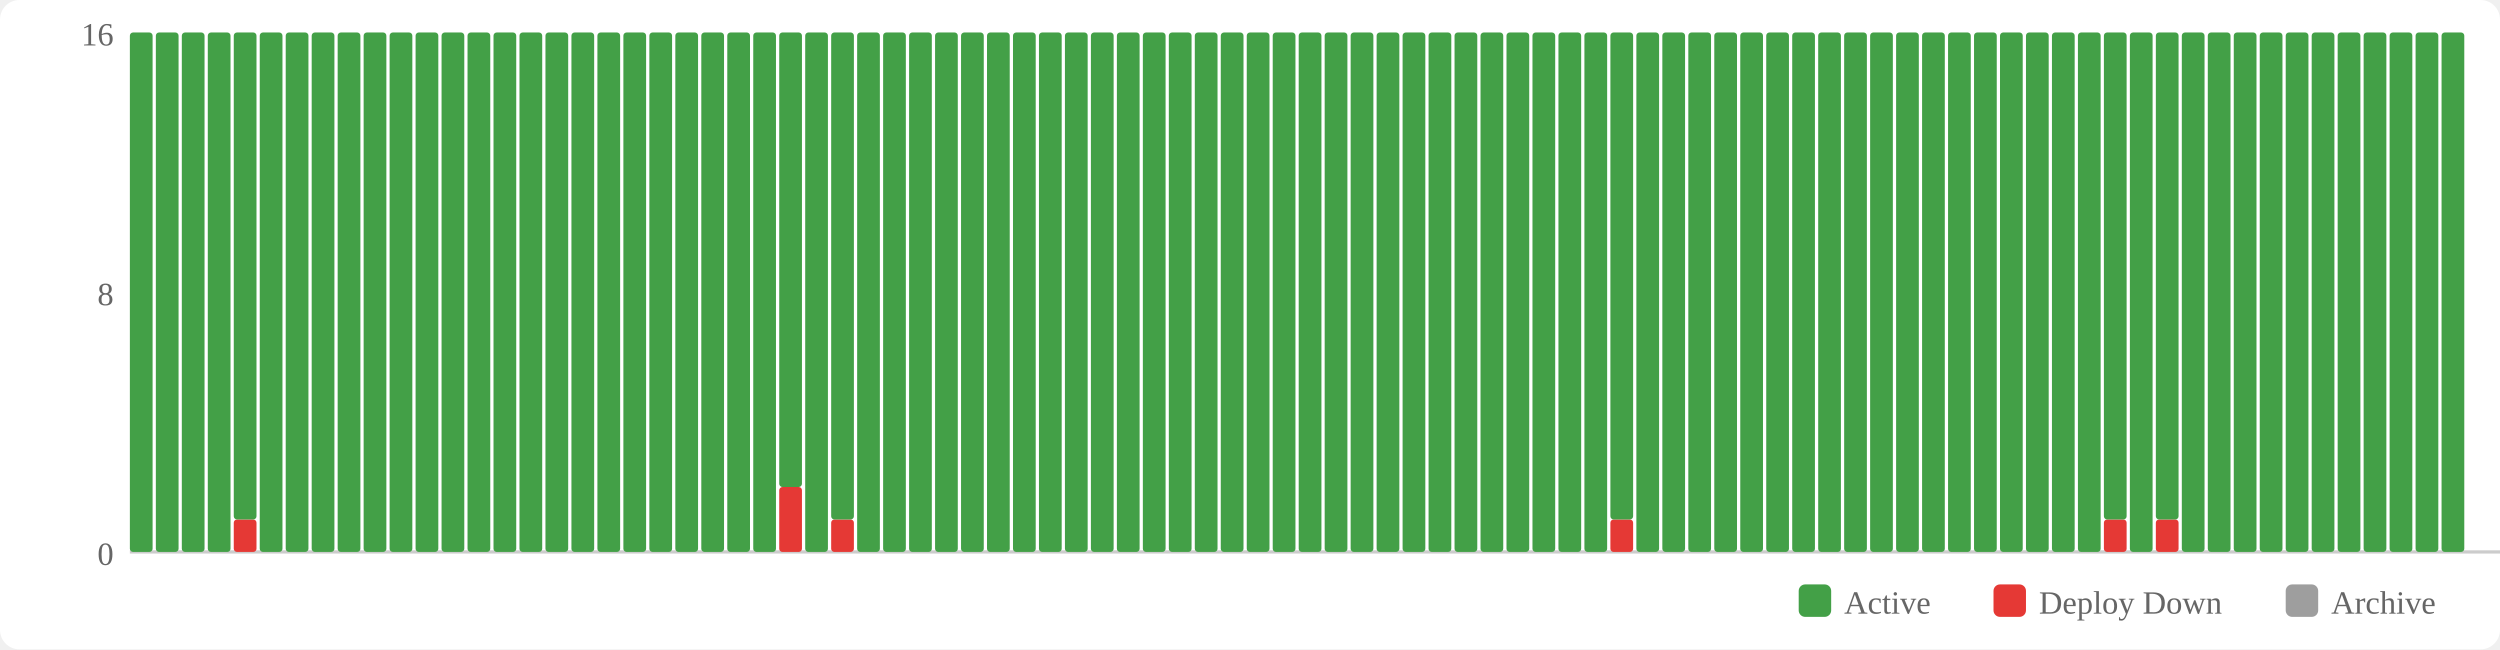
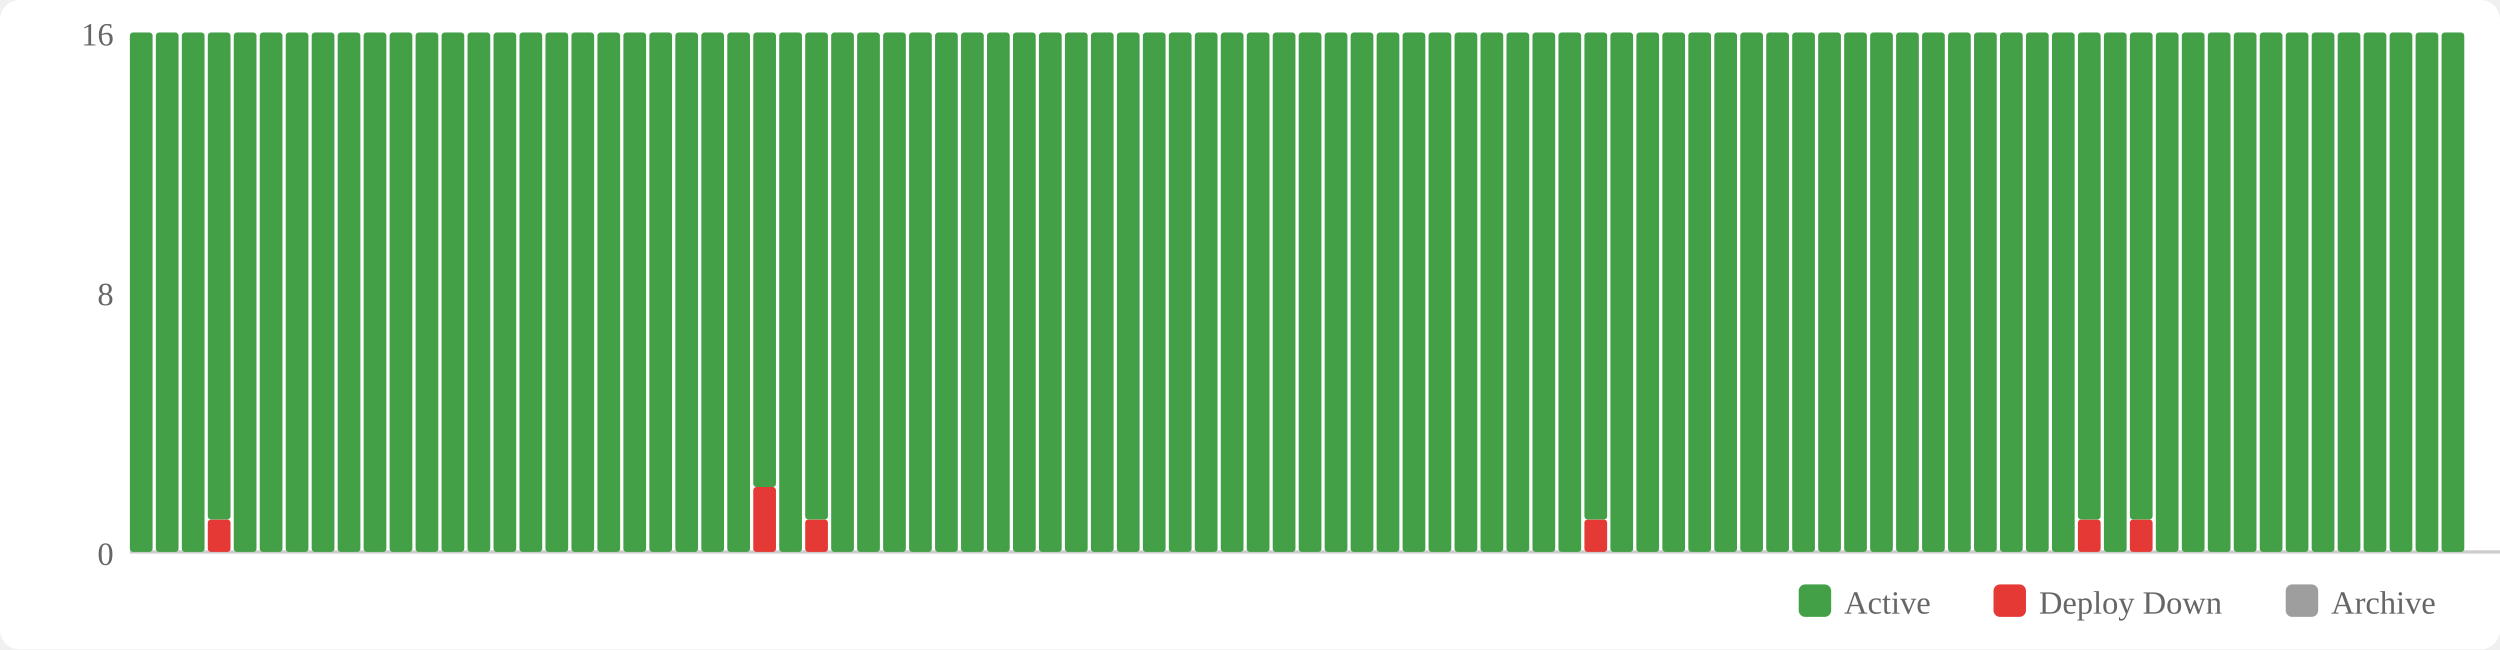
<svg xmlns="http://www.w3.org/2000/svg" width="770" height="200" viewBox="0 0 770 200">
  <rect width="770" height="200" fill="#fff" rx="6" />
  <rect x="554" y="180" width="10" height="10" fill="#43a047" rx="2" />
  <text x="568" y="189" font-size="10" fill="#666">Active</text>
  <rect x="614" y="180" width="10" height="10" fill="#e53935" rx="2" />
  <text x="628" y="189" font-size="10" fill="#666">Deploy Down</text>
  <rect x="704" y="180" width="10" height="10" fill="#9e9e9e" rx="2" />
  <text x="718" y="189" font-size="10" fill="#666">Archive</text>
  <text x="35" y="174" text-anchor="end" font-size="10" fill="#666">0</text>
  <text x="35" y="94" text-anchor="end" font-size="10" fill="#666">8</text>
  <text x="35" y="14" text-anchor="end" font-size="10" fill="#666">16</text>
  <line x1="40" y1="170" x2="770" y2="170" stroke="#ccc" stroke-width="1" />
  <rect x="40" y="10" width="7" height="160" fill="#43a047" rx="1" />
  <rect x="48" y="10" width="7" height="160" fill="#43a047" rx="1" />
  <rect x="56" y="10" width="7" height="160" fill="#43a047" rx="1" />
-   <rect x="64" y="10" width="7" height="160" fill="#43a047" rx="1" />
-   <rect x="72" y="160" width="7" height="10" fill="#e53935" rx="1" />
-   <rect x="72" y="10" width="7" height="150" fill="#43a047" rx="1" />
+   <rect x="64" y="160" width="7" height="10" fill="#e53935" rx="1" />
+   <rect x="64" y="10" width="7" height="150" fill="#43a047" rx="1" />
+   <rect x="72" y="10" width="7" height="160" fill="#43a047" rx="1" />
  <rect x="80" y="10" width="7" height="160" fill="#43a047" rx="1" />
  <rect x="88" y="10" width="7" height="160" fill="#43a047" rx="1" />
  <rect x="96" y="10" width="7" height="160" fill="#43a047" rx="1" />
  <rect x="104" y="10" width="7" height="160" fill="#43a047" rx="1" />
  <rect x="112" y="10" width="7" height="160" fill="#43a047" rx="1" />
  <rect x="120" y="10" width="7" height="160" fill="#43a047" rx="1" />
  <rect x="128" y="10" width="7" height="160" fill="#43a047" rx="1" />
  <rect x="136" y="10" width="7" height="160" fill="#43a047" rx="1" />
  <rect x="144" y="10" width="7" height="160" fill="#43a047" rx="1" />
  <rect x="152" y="10" width="7" height="160" fill="#43a047" rx="1" />
  <rect x="160" y="10" width="7" height="160" fill="#43a047" rx="1" />
  <rect x="168" y="10" width="7" height="160" fill="#43a047" rx="1" />
  <rect x="176" y="10" width="7" height="160" fill="#43a047" rx="1" />
  <rect x="184" y="10" width="7" height="160" fill="#43a047" rx="1" />
  <rect x="192" y="10" width="7" height="160" fill="#43a047" rx="1" />
  <rect x="200" y="10" width="7" height="160" fill="#43a047" rx="1" />
  <rect x="208" y="10" width="7" height="160" fill="#43a047" rx="1" />
  <rect x="216" y="10" width="7" height="160" fill="#43a047" rx="1" />
  <rect x="224" y="10" width="7" height="160" fill="#43a047" rx="1" />
-   <rect x="232" y="10" width="7" height="160" fill="#43a047" rx="1" />
-   <rect x="240" y="150" width="7" height="20" fill="#e53935" rx="1" />
-   <rect x="240" y="10" width="7" height="140" fill="#43a047" rx="1" />
-   <rect x="248" y="10" width="7" height="160" fill="#43a047" rx="1" />
-   <rect x="256" y="160" width="7" height="10" fill="#e53935" rx="1" />
-   <rect x="256" y="10" width="7" height="150" fill="#43a047" rx="1" />
+   <rect x="232" y="150" width="7" height="20" fill="#e53935" rx="1" />
+   <rect x="232" y="10" width="7" height="140" fill="#43a047" rx="1" />
+   <rect x="240" y="10" width="7" height="160" fill="#43a047" rx="1" />
+   <rect x="248" y="160" width="7" height="10" fill="#e53935" rx="1" />
+   <rect x="248" y="10" width="7" height="150" fill="#43a047" rx="1" />
+   <rect x="256" y="10" width="7" height="160" fill="#43a047" rx="1" />
  <rect x="264" y="10" width="7" height="160" fill="#43a047" rx="1" />
  <rect x="272" y="10" width="7" height="160" fill="#43a047" rx="1" />
  <rect x="280" y="10" width="7" height="160" fill="#43a047" rx="1" />
  <rect x="288" y="10" width="7" height="160" fill="#43a047" rx="1" />
  <rect x="296" y="10" width="7" height="160" fill="#43a047" rx="1" />
  <rect x="304" y="10" width="7" height="160" fill="#43a047" rx="1" />
  <rect x="312" y="10" width="7" height="160" fill="#43a047" rx="1" />
  <rect x="320" y="10" width="7" height="160" fill="#43a047" rx="1" />
  <rect x="328" y="10" width="7" height="160" fill="#43a047" rx="1" />
  <rect x="336" y="10" width="7" height="160" fill="#43a047" rx="1" />
  <rect x="344" y="10" width="7" height="160" fill="#43a047" rx="1" />
  <rect x="352" y="10" width="7" height="160" fill="#43a047" rx="1" />
  <rect x="360" y="10" width="7" height="160" fill="#43a047" rx="1" />
  <rect x="368" y="10" width="7" height="160" fill="#43a047" rx="1" />
  <rect x="376" y="10" width="7" height="160" fill="#43a047" rx="1" />
  <rect x="384" y="10" width="7" height="160" fill="#43a047" rx="1" />
  <rect x="392" y="10" width="7" height="160" fill="#43a047" rx="1" />
  <rect x="400" y="10" width="7" height="160" fill="#43a047" rx="1" />
  <rect x="408" y="10" width="7" height="160" fill="#43a047" rx="1" />
  <rect x="416" y="10" width="7" height="160" fill="#43a047" rx="1" />
  <rect x="424" y="10" width="7" height="160" fill="#43a047" rx="1" />
  <rect x="432" y="10" width="7" height="160" fill="#43a047" rx="1" />
  <rect x="440" y="10" width="7" height="160" fill="#43a047" rx="1" />
  <rect x="448" y="10" width="7" height="160" fill="#43a047" rx="1" />
  <rect x="456" y="10" width="7" height="160" fill="#43a047" rx="1" />
  <rect x="464" y="10" width="7" height="160" fill="#43a047" rx="1" />
  <rect x="472" y="10" width="7" height="160" fill="#43a047" rx="1" />
  <rect x="480" y="10" width="7" height="160" fill="#43a047" rx="1" />
-   <rect x="488" y="10" width="7" height="160" fill="#43a047" rx="1" />
-   <rect x="496" y="160" width="7" height="10" fill="#e53935" rx="1" />
-   <rect x="496" y="10" width="7" height="150" fill="#43a047" rx="1" />
+   <rect x="488" y="160" width="7" height="10" fill="#e53935" rx="1" />
+   <rect x="488" y="10" width="7" height="150" fill="#43a047" rx="1" />
+   <rect x="496" y="10" width="7" height="160" fill="#43a047" rx="1" />
  <rect x="504" y="10" width="7" height="160" fill="#43a047" rx="1" />
  <rect x="512" y="10" width="7" height="160" fill="#43a047" rx="1" />
  <rect x="520" y="10" width="7" height="160" fill="#43a047" rx="1" />
  <rect x="528" y="10" width="7" height="160" fill="#43a047" rx="1" />
  <rect x="536" y="10" width="7" height="160" fill="#43a047" rx="1" />
  <rect x="544" y="10" width="7" height="160" fill="#43a047" rx="1" />
  <rect x="552" y="10" width="7" height="160" fill="#43a047" rx="1" />
  <rect x="560" y="10" width="7" height="160" fill="#43a047" rx="1" />
  <rect x="568" y="10" width="7" height="160" fill="#43a047" rx="1" />
  <rect x="576" y="10" width="7" height="160" fill="#43a047" rx="1" />
  <rect x="584" y="10" width="7" height="160" fill="#43a047" rx="1" />
  <rect x="592" y="10" width="7" height="160" fill="#43a047" rx="1" />
  <rect x="600" y="10" width="7" height="160" fill="#43a047" rx="1" />
  <rect x="608" y="10" width="7" height="160" fill="#43a047" rx="1" />
  <rect x="616" y="10" width="7" height="160" fill="#43a047" rx="1" />
  <rect x="624" y="10" width="7" height="160" fill="#43a047" rx="1" />
  <rect x="632" y="10" width="7" height="160" fill="#43a047" rx="1" />
-   <rect x="640" y="10" width="7" height="160" fill="#43a047" rx="1" />
-   <rect x="648" y="160" width="7" height="10" fill="#e53935" rx="1" />
-   <rect x="648" y="10" width="7" height="150" fill="#43a047" rx="1" />
-   <rect x="656" y="10" width="7" height="160" fill="#43a047" rx="1" />
-   <rect x="664" y="160" width="7" height="10" fill="#e53935" rx="1" />
-   <rect x="664" y="10" width="7" height="150" fill="#43a047" rx="1" />
+   <rect x="640" y="160" width="7" height="10" fill="#e53935" rx="1" />
+   <rect x="640" y="10" width="7" height="150" fill="#43a047" rx="1" />
+   <rect x="648" y="10" width="7" height="160" fill="#43a047" rx="1" />
+   <rect x="656" y="160" width="7" height="10" fill="#e53935" rx="1" />
+   <rect x="656" y="10" width="7" height="150" fill="#43a047" rx="1" />
+   <rect x="664" y="10" width="7" height="160" fill="#43a047" rx="1" />
  <rect x="672" y="10" width="7" height="160" fill="#43a047" rx="1" />
  <rect x="680" y="10" width="7" height="160" fill="#43a047" rx="1" />
  <rect x="688" y="10" width="7" height="160" fill="#43a047" rx="1" />
  <rect x="696" y="10" width="7" height="160" fill="#43a047" rx="1" />
  <rect x="704" y="10" width="7" height="160" fill="#43a047" rx="1" />
  <rect x="712" y="10" width="7" height="160" fill="#43a047" rx="1" />
  <rect x="720" y="10" width="7" height="160" fill="#43a047" rx="1" />
  <rect x="728" y="10" width="7" height="160" fill="#43a047" rx="1" />
  <rect x="736" y="10" width="7" height="160" fill="#43a047" rx="1" />
  <rect x="744" y="10" width="7" height="160" fill="#43a047" rx="1" />
  <rect x="752" y="10" width="7" height="160" fill="#43a047" rx="1" />
</svg>
